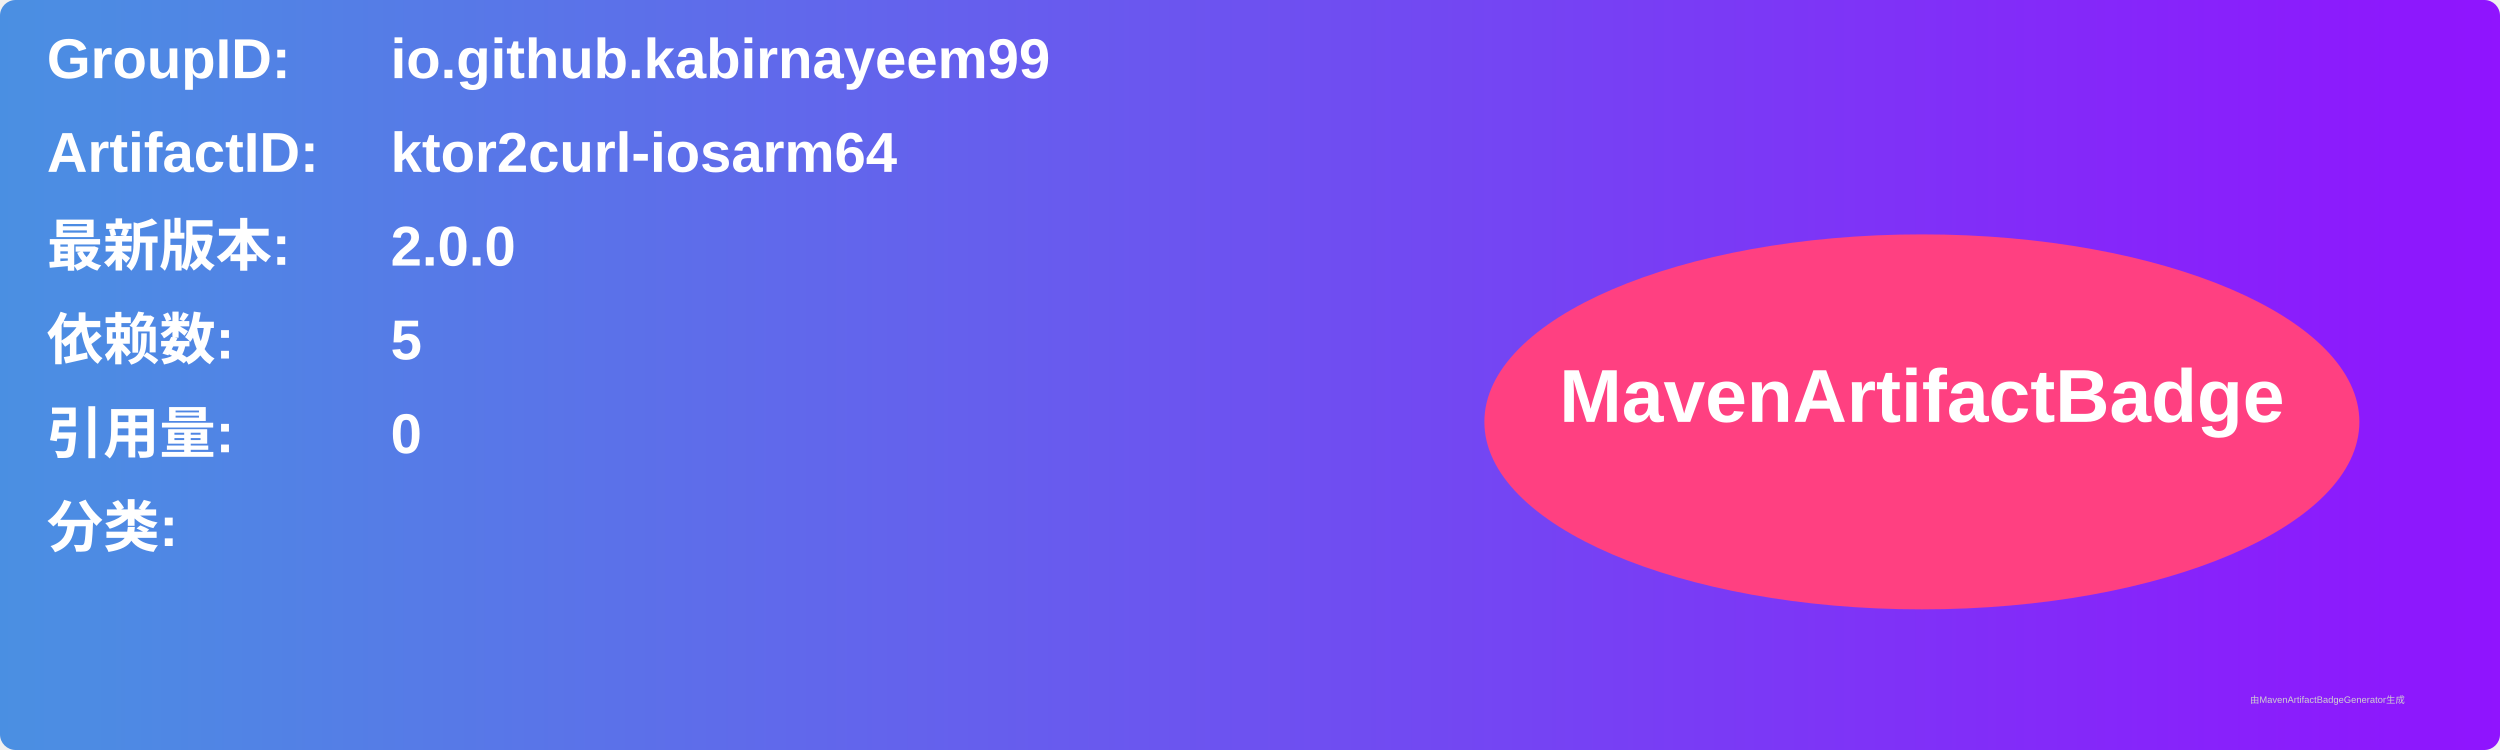
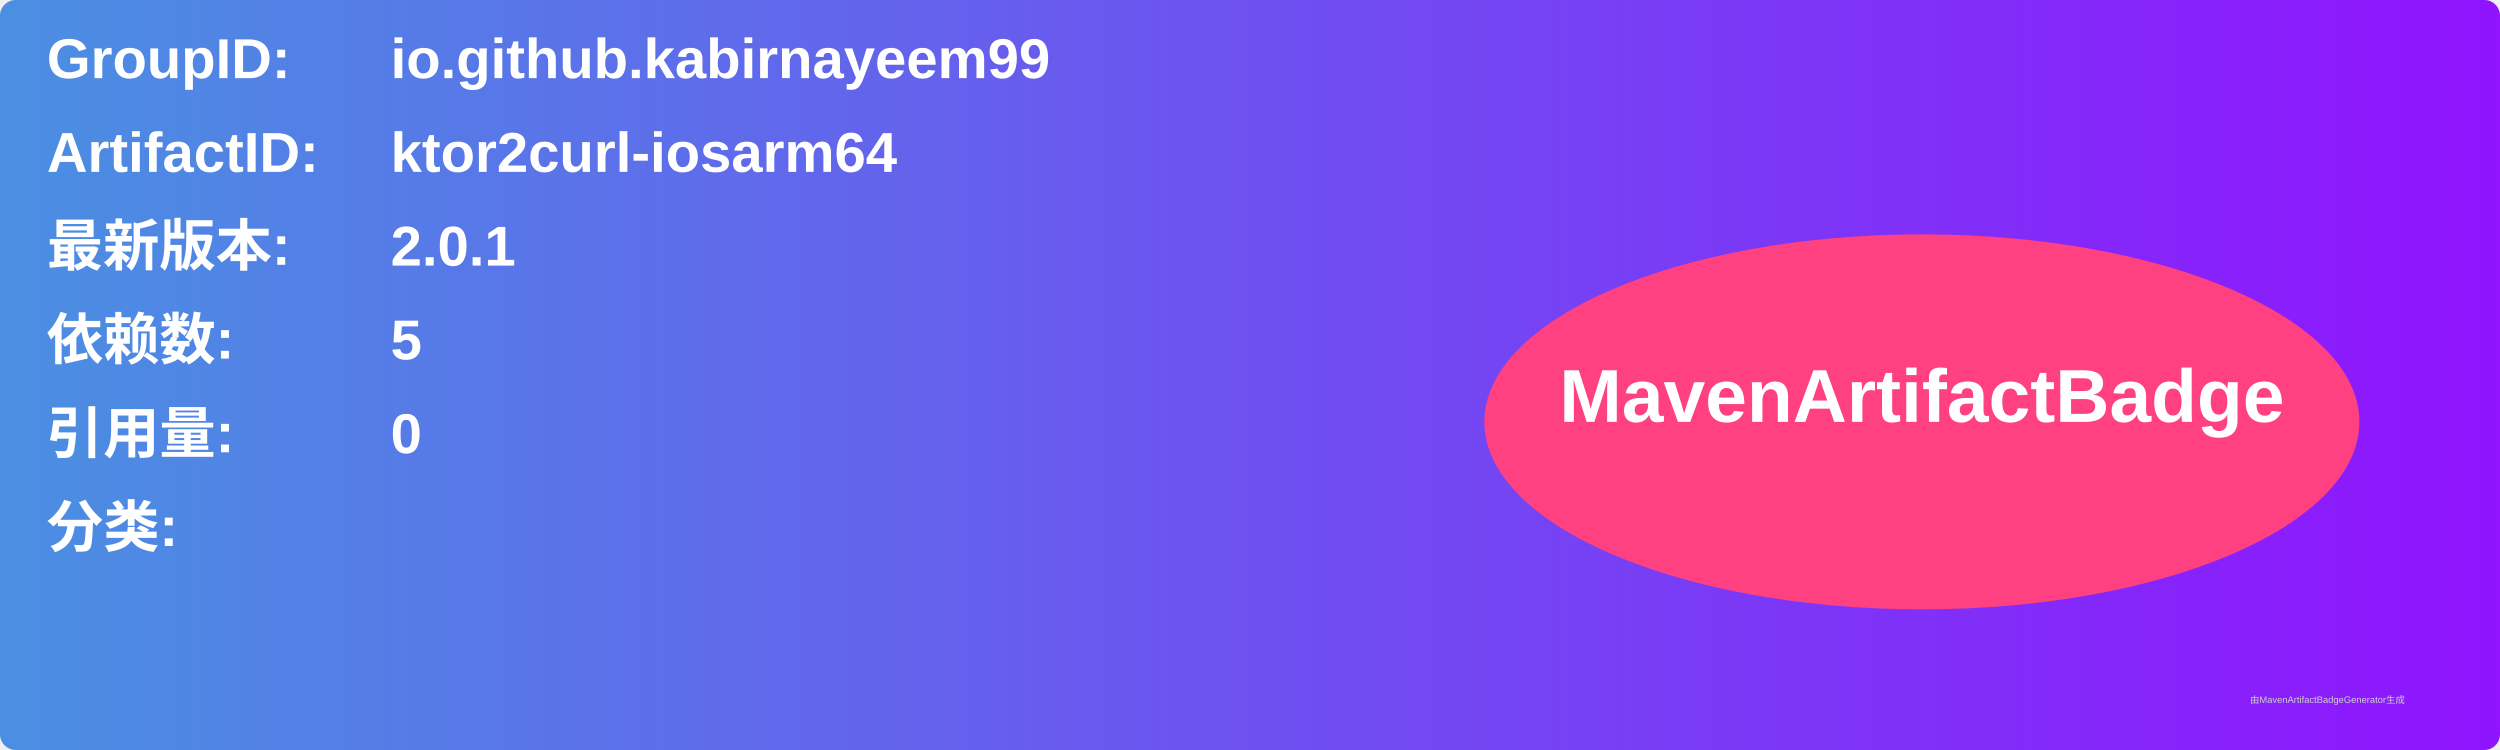
<svg xmlns="http://www.w3.org/2000/svg" width="800" height="240" viewBox="0 0 800 240">
  <linearGradient id="grad" x1="0%" y1="0%" x2="100%" y2="0%">
    <stop offset="0%" stop-color="#4a90e2" />
    <stop offset="100%" stop-color="#9013fe" />
  </linearGradient>
  <rect width="100%" height="100%" rx="5" ry="5" fill="url(#grad)" />
  <g transform="translate(15, 15)">
    <text x="0" y="10" font-family="Arial" font-size="18" fill="white" font-weight="bold" width="260">GroupID:</text>
    <text x="110" y="10" font-family="Arial" font-size="18" fill="white" font-weight="bold" width="460">io.github.kabirnayeem99</text>
    <text x="0" y="40" font-family="Arial" font-size="18" fill="white" font-weight="bold" width="260">ArtifactID:</text>
    <text x="110" y="40" font-family="Arial" font-size="18" fill="white" font-weight="bold" width="460">ktor2curl-iosarm64</text>
    <text x="0" y="70" font-family="Arial" font-size="18" fill="white" font-weight="bold">最新版本:</text>
    <text x="110" y="70" font-family="Arial" font-size="18" fill="white" font-weight="bold">
-       <tspan font-weight="bold">2.0.0</tspan>
+       <tspan font-weight="bold">2.0.1</tspan>
    </text>
    <text x="0" y="100" font-family="Arial" font-size="18" fill="white" font-weight="bold">依赖数: </text>
    <text x="110" y="100" font-family="Arial" font-size="18" fill="white">
      <tspan font-weight="bold">5</tspan>
    </text>
    <text x="0" y="130" font-family="Arial" font-size="18" fill="white" font-weight="bold">引用量: </text>
    <text x="110" y="130" font-family="Arial" font-size="18" fill="white">
      <tspan font-weight="bold">0</tspan>
    </text>
    <text x="0" y="160" font-family="Arial" font-size="18" fill="white" font-weight="bold">分类:</text>
    <text x="10" y="190" font-family="Arial" font-size="10" fill="white">
      <tspan font-weight="bold" />
    </text>
    <ellipse cx="600" cy="120" rx="140" ry="60" fill="#ff4081" />
    <text x="600" y="120" text-anchor="middle" font-family="Arial" font-size="24" fill="white" font-weight="bold">MavenArtifactBadge</text>
  </g>
  <text x="720" y="225" font-family="Arial" font-size="3" fill="#d0d0d0">由MavenArtifactBadgeGenerator生成</text>
</svg>
